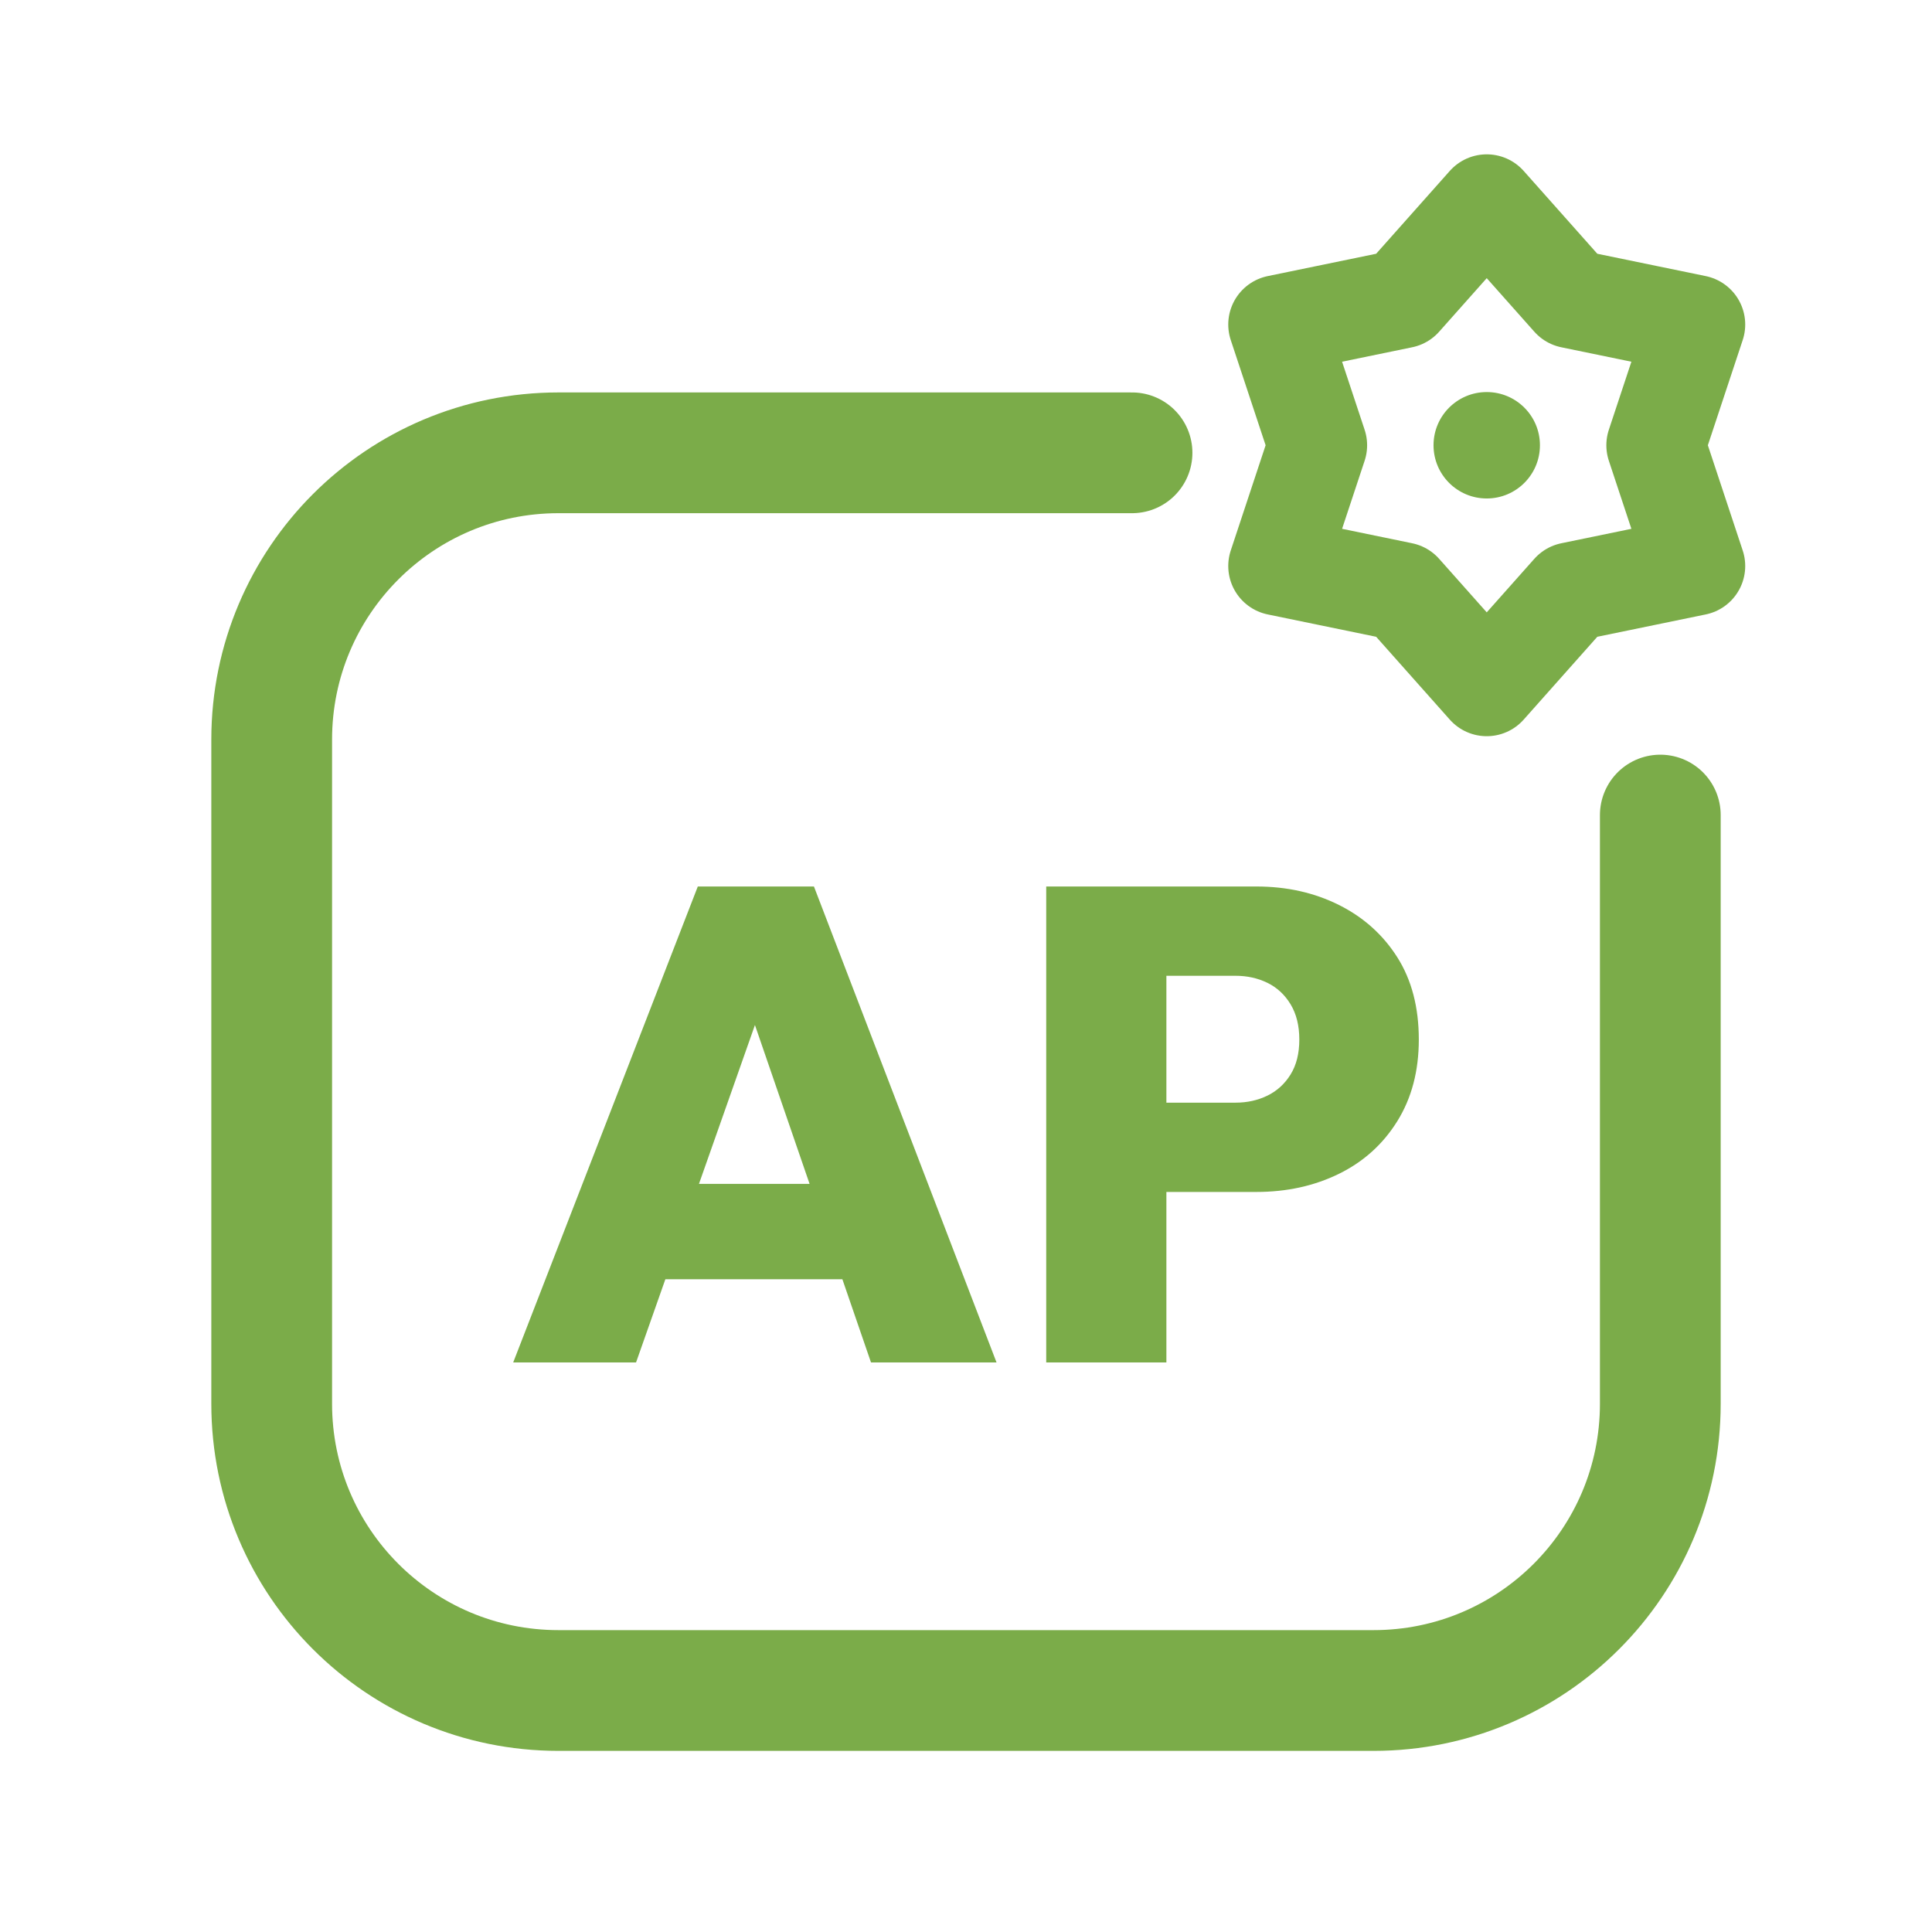
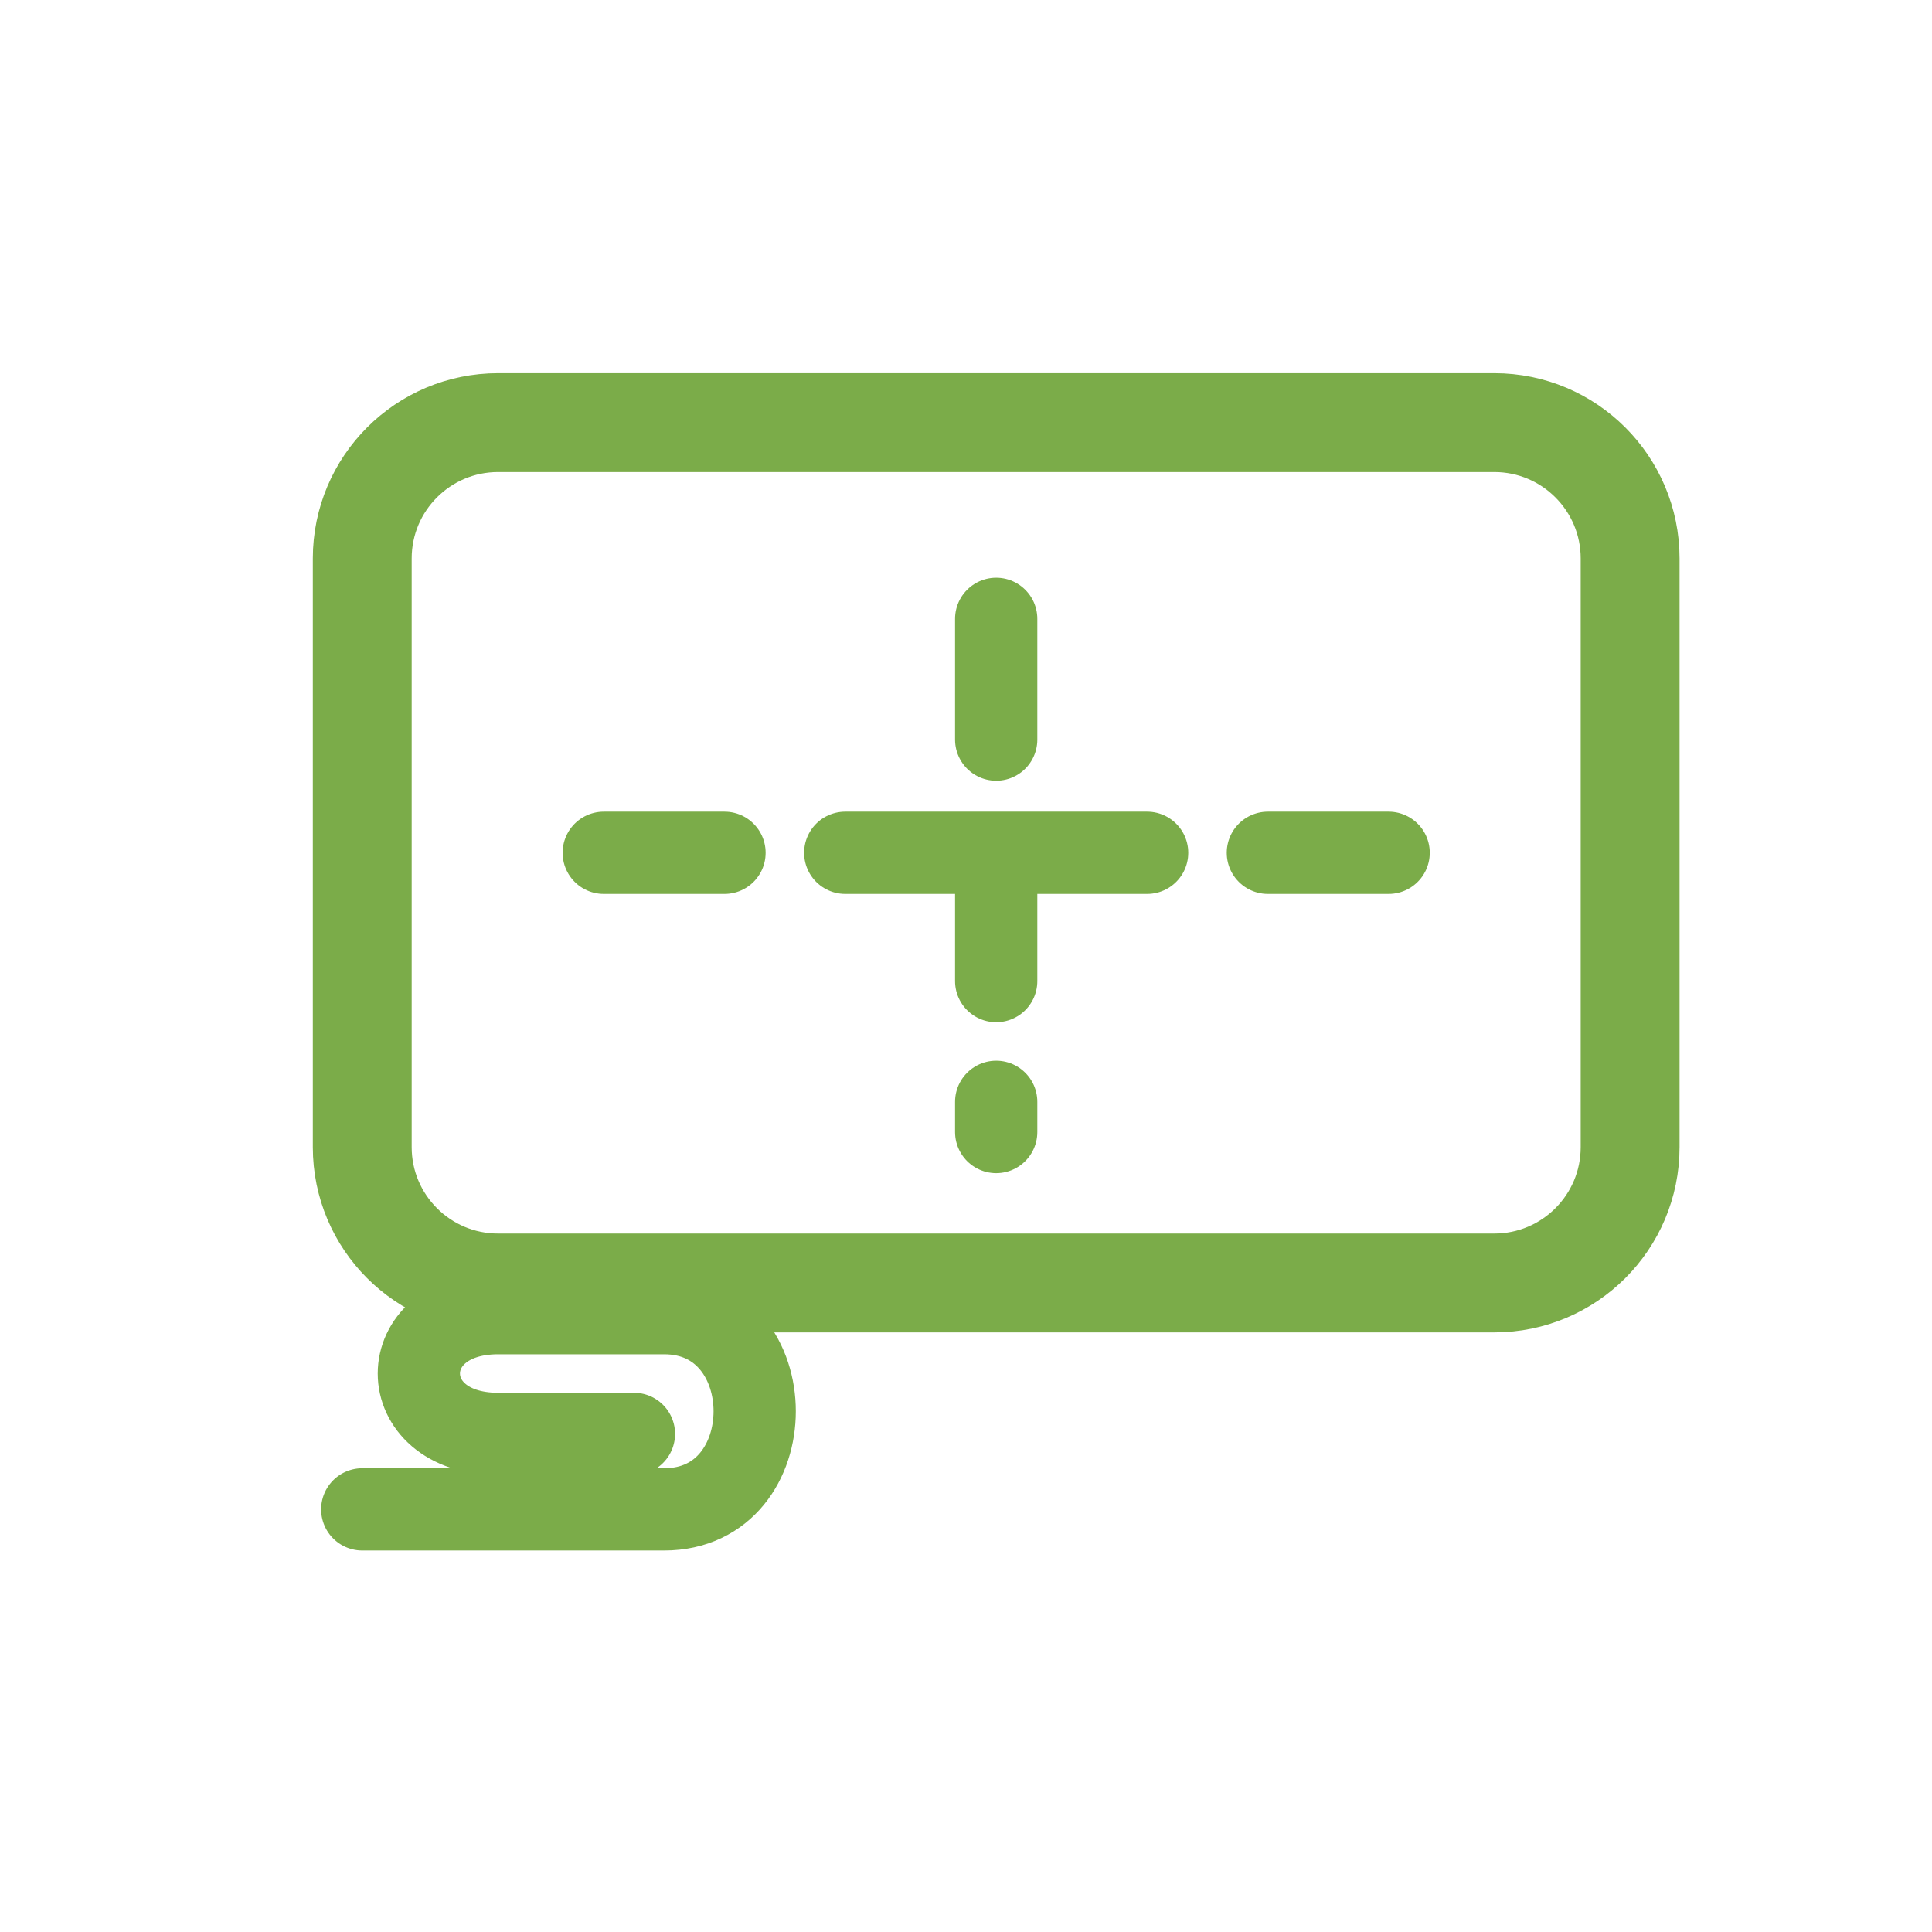
<svg xmlns="http://www.w3.org/2000/svg" viewBox="0 0 512 512" width="512" height="512">
-   <path d="M 300 120 L 148 120 C 106 120 72 154 72 196 L 72 372 C 72 414 106 448 148 448 L 364 448 C 406 448 440 414 440 372 L 440 216" fill="none" stroke="#7BAC49" stroke-width="32.0" stroke-linecap="round" stroke-linejoin="round" />
-   <polygon points="394.0,54.0 416.4,79.2 449.4,86.0 438.8,118.0 449.4,150.0 416.4,156.8 394.0,182.0 371.6,156.8 338.6,150.0 349.2,118.0 338.6,86.0 371.6,79.2" fill="none" stroke="#7BAC49" stroke-width="26.2" stroke-linecap="round" stroke-linejoin="round" />
-   <circle cx="394" cy="118" r="14.1" fill="#7BAC49" stroke="none" />
-   <path d="M136.0 361.069 184.925 234.931H215.703L264.095 361.069H230.826L194.354 255.035H205.918L168.557 361.069ZM165.711 339.008V313.745H235.274V339.008Z" fill="#7BAC49" stroke="none" />
-   <path d="M302.523 315.88V292.218H327.431Q332.056 292.218 335.881 290.35Q339.706 288.482 342.019 284.746Q344.332 281.01 344.332 275.494Q344.332 269.979 342.019 266.154Q339.706 262.329 335.881 260.461Q332.056 258.593 327.431 258.593H302.523V234.931H332.946Q345.044 234.931 354.829 239.824Q364.614 244.716 370.307 253.701Q376.0 262.685 376.0 275.494Q376.0 287.948 370.307 297.11Q364.614 306.273 354.829 311.076Q345.044 315.88 332.946 315.88ZM277.26 361.069V234.931H309.106V361.069Z" fill="#7BAC49" stroke="none" />
+   <rect x="96" y="112" width="336" height="228" rx="36" fill="none" stroke="#7BAC49" stroke-width="26.2" stroke-linecap="round" stroke-linejoin="round" />
+   <path d="M 264 164 L 264 196 M 264 228 L 264 260 M 264 292 L 264 300 M 160 226 L 192 226 M 224 226 L 304 226 M 336 226 L 368 226" fill="none" stroke="#7BAC49" stroke-width="21.8" stroke-linecap="round" stroke-linejoin="round" />
+   <path d="M 96 400 L 176 400 C 208 400 208 348 176 348 L 132 348 C 104 348 104 380 132 380 L 168 380" fill="none" stroke="#7BAC49" stroke-width="21.8" stroke-linecap="round" stroke-linejoin="round" />
</svg>
